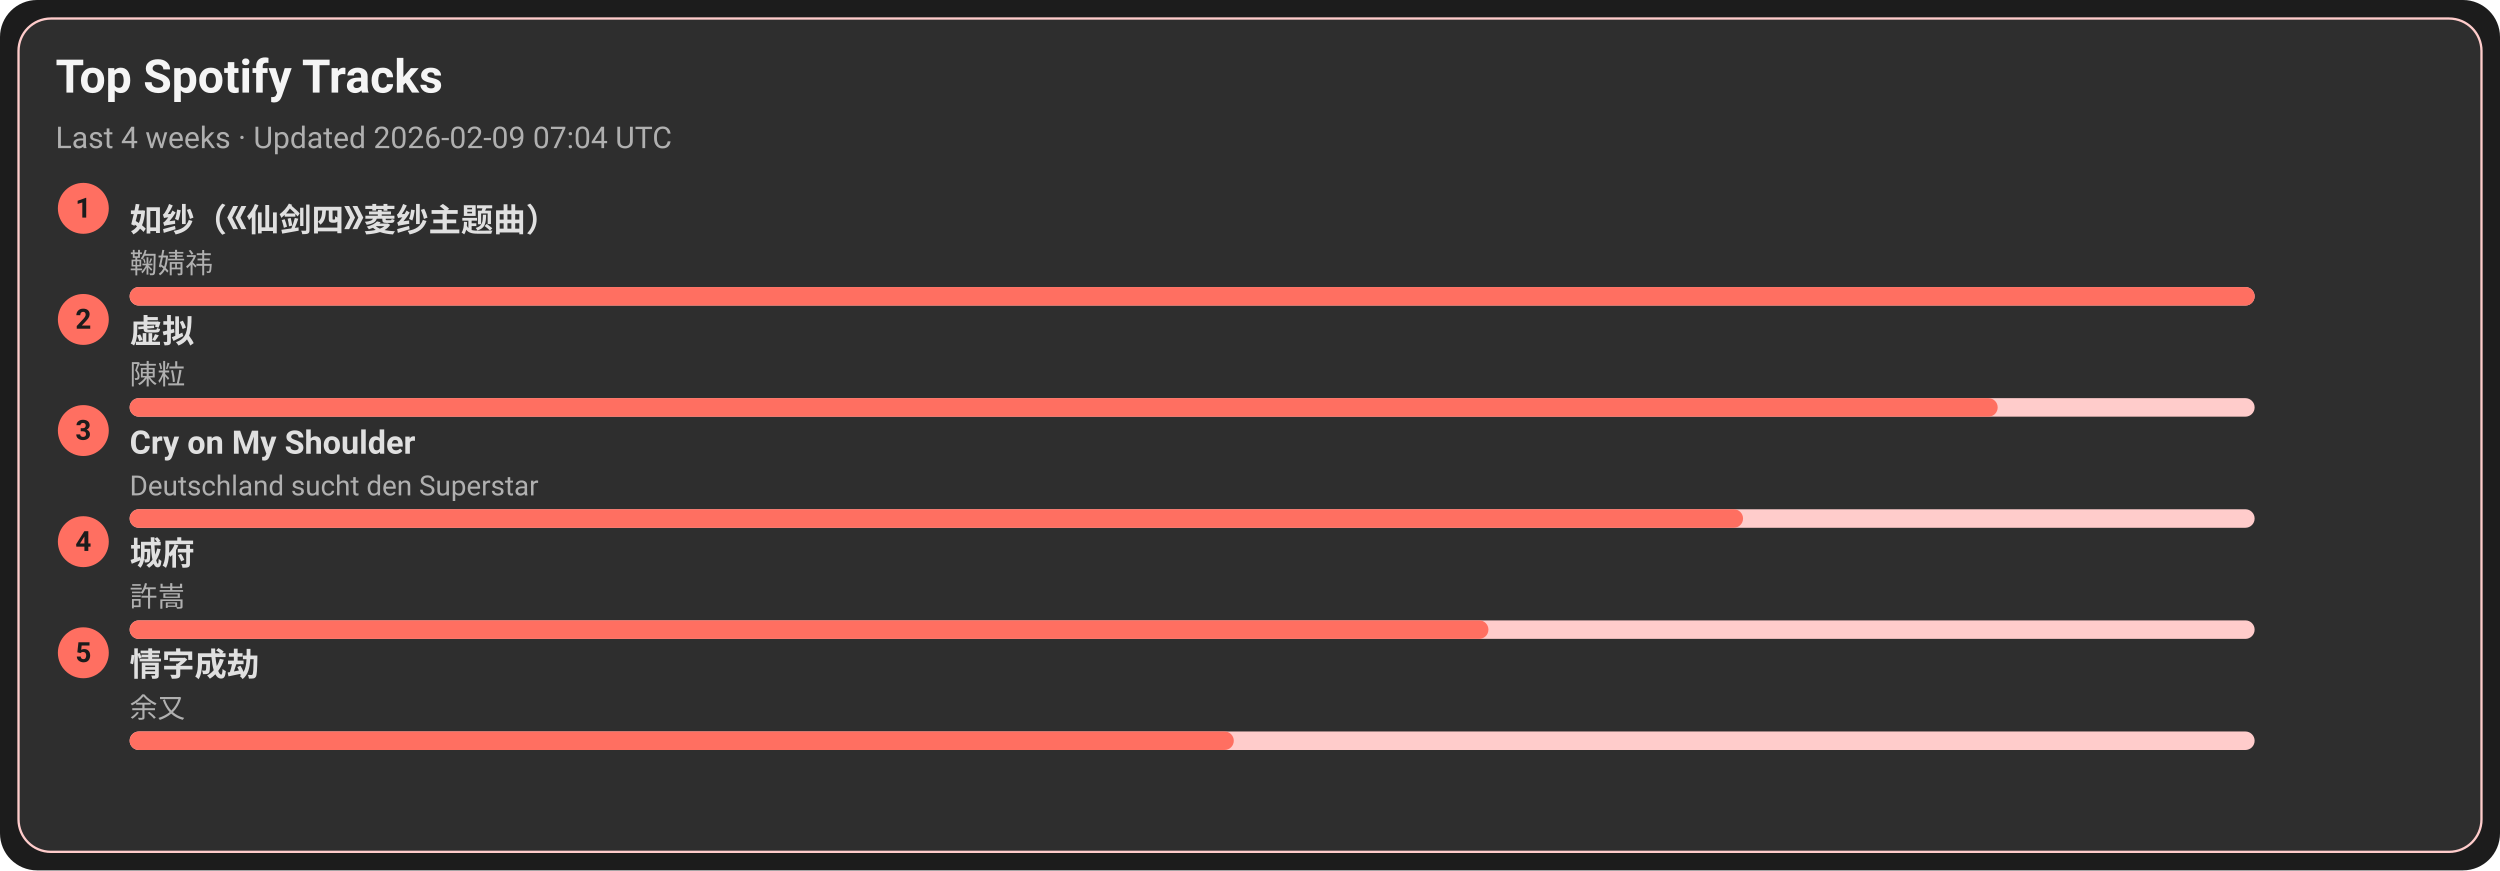
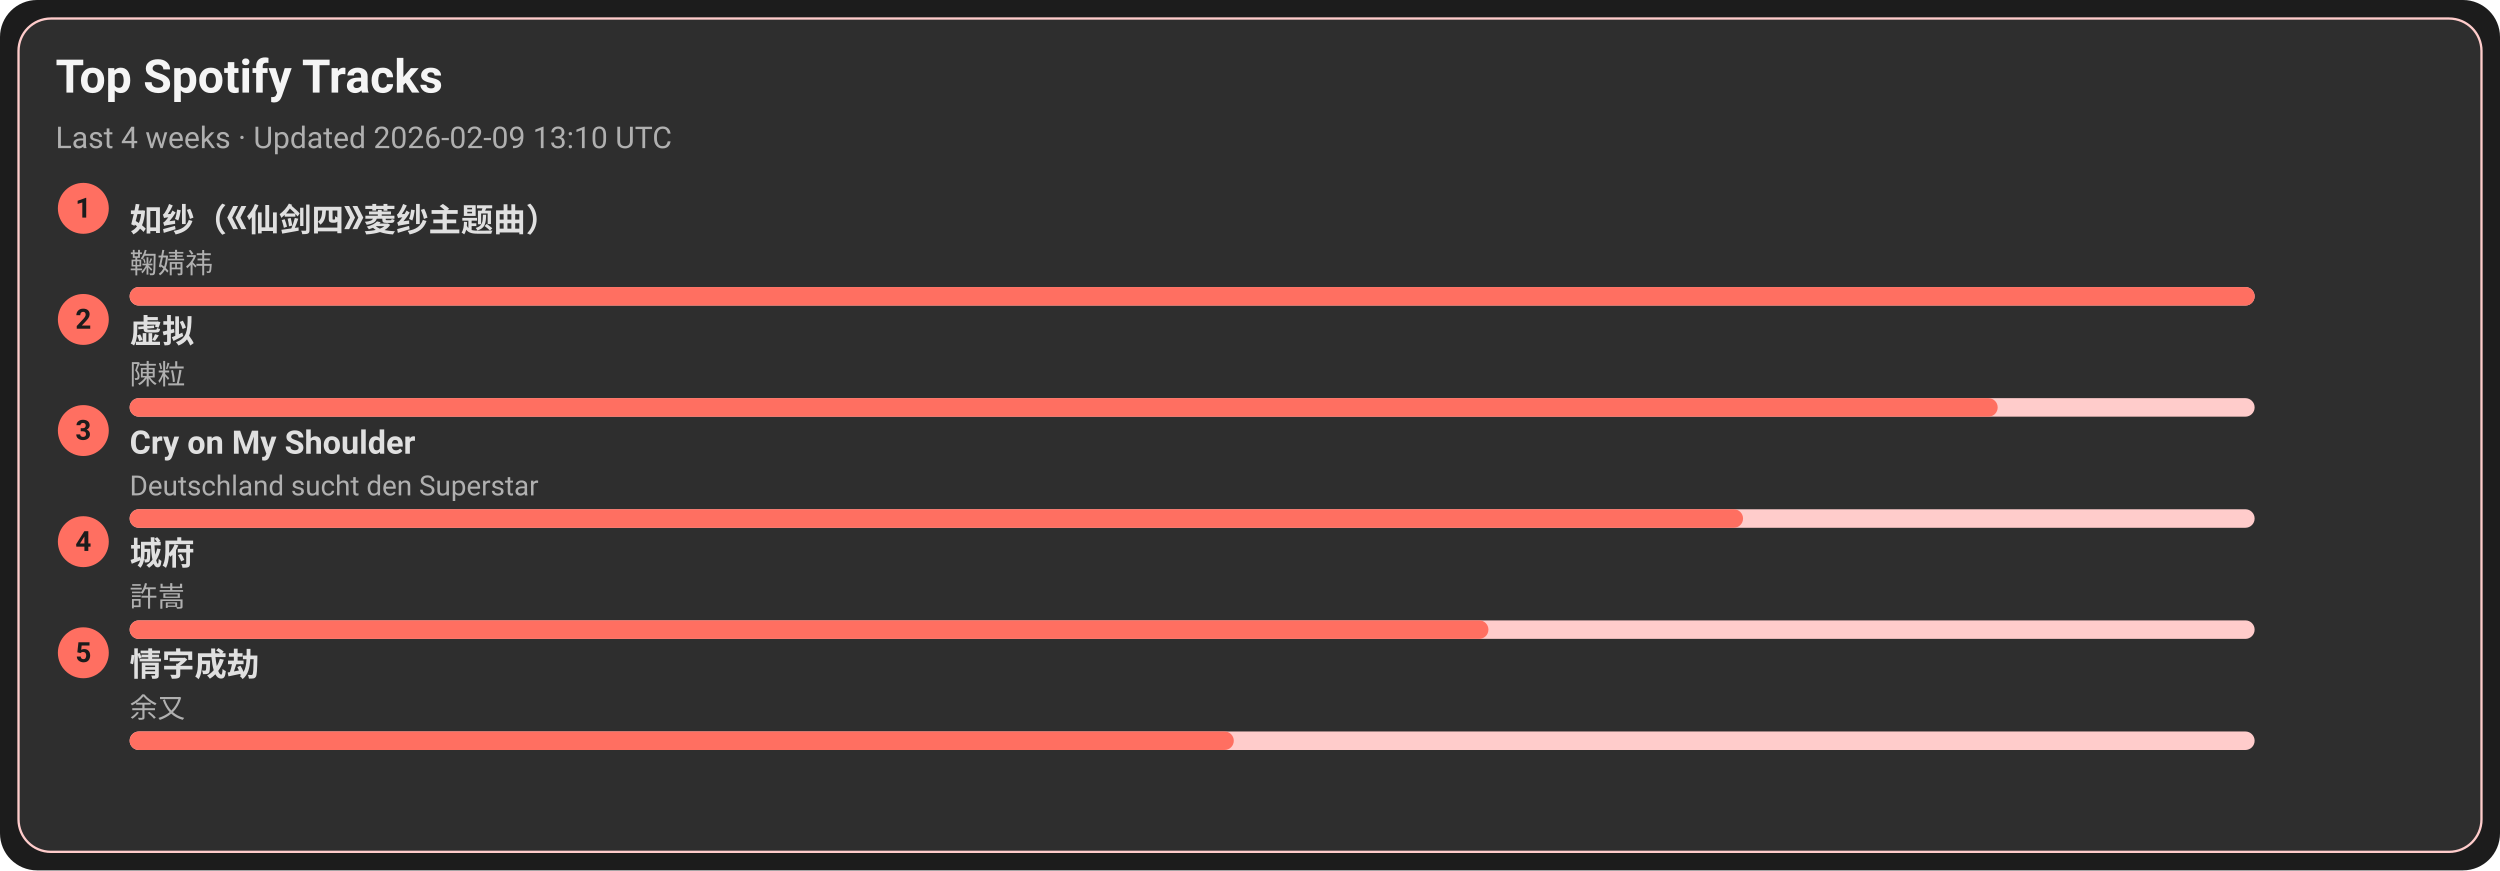
<svg xmlns="http://www.w3.org/2000/svg" width="1080" height="376" viewBox="0 0 1080 376">
  <style>text{font-family:-apple-system,BlinkMacSystemFont,Segoe UI,Roboto,Ubuntu,Helvetica Neue,Arial,Noto Sans,sans-serif}</style>
  <rect width="1080" height="376" rx="16" fill="#1c1c1c" />
  <rect x="8" y="8" width="1064" height="360" rx="14" fill="#2e2e2e" stroke="#ffcccb" />
  <text x="24" y="40" font-size="20" fill="#f5f5f5" font-weight="600">Top Spotify Tracks</text>
-   <text x="24" y="64" font-size="13" fill="#b0b0b0">Last 4 weeks · Updated 2026-02-09 07:04 UTC</text>
+   <text x="24" y="64" font-size="13" fill="#b0b0b0">Last 4 weeks · Updated 2026-02-09 13:10 UTC</text>
  <circle cx="36" cy="90" r="11" fill="#ff6f61" />
  <text x="36" y="94" text-anchor="middle" font-size="12" fill="#1c1c1c" font-weight="700">1</text>
  <a href="https://open.spotify.com/track/69FUNgvEVkNbHq43lgvdme" target="_blank" rel="noopener noreferrer">
    <text x="56" y="100" font-size="14" fill="#e0e0e0" font-weight="600">如纱（《仙剑四》菱纱主题曲）</text>
  </a>
  <text x="56" y="118" font-size="12" fill="#b0b0b0">鞠婧祎</text>
  <rect x="56" y="124" width="918" height="8" rx="4" fill="#ffcccb" />
  <rect x="56" y="124" width="918" height="8" rx="4" fill="#ff6f61" />
  <circle cx="36" cy="138" r="11" fill="#ff6f61" />
  <text x="36" y="142" text-anchor="middle" font-size="12" fill="#1c1c1c" font-weight="700">2</text>
  <a href="https://open.spotify.com/track/5l9sg05BhpfsdLfRvjGsAf" target="_blank" rel="noopener noreferrer">
    <text x="56" y="148" font-size="14" fill="#e0e0e0" font-weight="600">虚拟</text>
  </a>
  <text x="56" y="166" font-size="12" fill="#b0b0b0">陳粒</text>
  <rect x="56" y="172" width="918" height="8" rx="4" fill="#ffcccb" />
  <rect x="56" y="172" width="807" height="8" rx="4" fill="#ff6f61" />
  <circle cx="36" cy="186" r="11" fill="#ff6f61" />
  <text x="36" y="190" text-anchor="middle" font-size="12" fill="#1c1c1c" font-weight="700">3</text>
  <a href="https://open.spotify.com/track/6usmG2MoD0C0Lc2pNgCVWV" target="_blank" rel="noopener noreferrer">
    <text x="56" y="196" font-size="14" fill="#e0e0e0" font-weight="600">Cry on My Shoulder</text>
  </a>
  <text x="56" y="214" font-size="12" fill="#b0b0b0">Deutschland sucht den Superstar</text>
  <rect x="56" y="220" width="918" height="8" rx="4" fill="#ffcccb" />
  <rect x="56" y="220" width="697" height="8" rx="4" fill="#ff6f61" />
  <circle cx="36" cy="234" r="11" fill="#ff6f61" />
  <text x="36" y="238" text-anchor="middle" font-size="12" fill="#1c1c1c" font-weight="700">4</text>
  <a href="https://open.spotify.com/track/4AmlSf7hye0QVpnHCcEoEw" target="_blank" rel="noopener noreferrer">
    <text x="56" y="244" font-size="14" fill="#e0e0e0" font-weight="600">城府</text>
  </a>
  <text x="56" y="262" font-size="12" fill="#b0b0b0">許嵩</text>
  <rect x="56" y="268" width="918" height="8" rx="4" fill="#ffcccb" />
  <rect x="56" y="268" width="587" height="8" rx="4" fill="#ff6f61" />
  <circle cx="36" cy="282" r="11" fill="#ff6f61" />
  <text x="36" y="286" text-anchor="middle" font-size="12" fill="#1c1c1c" font-weight="700">5</text>
  <a href="https://open.spotify.com/track/6PLof7Z5mvbp9im83J4m3m" target="_blank" rel="noopener noreferrer">
    <text x="56" y="292" font-size="14" fill="#e0e0e0" font-weight="600">情字成劫</text>
  </a>
  <text x="56" y="310" font-size="12" fill="#b0b0b0">余又</text>
  <rect x="56" y="316" width="918" height="8" rx="4" fill="#ffcccb" />
  <rect x="56" y="316" width="477" height="8" rx="4" fill="#ff6f61" />
</svg>
